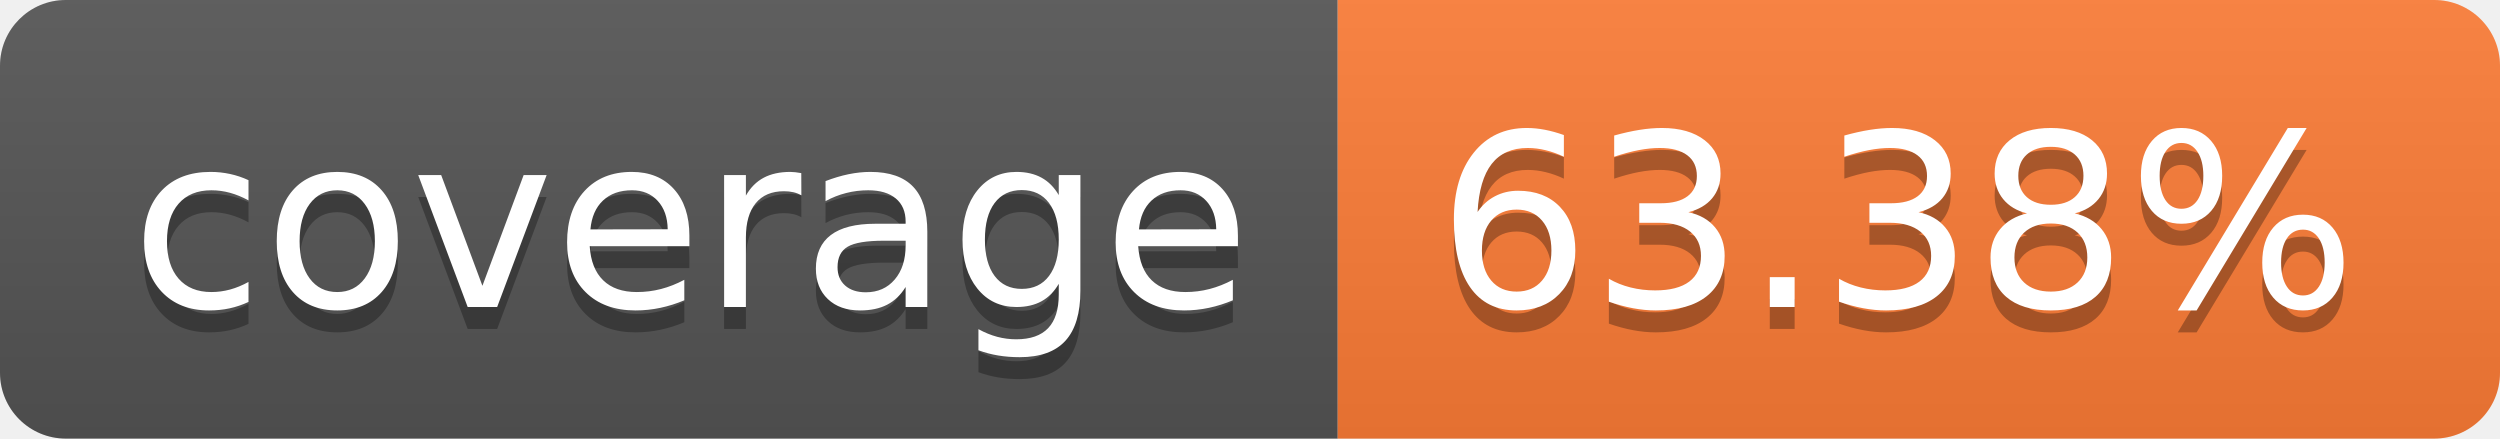
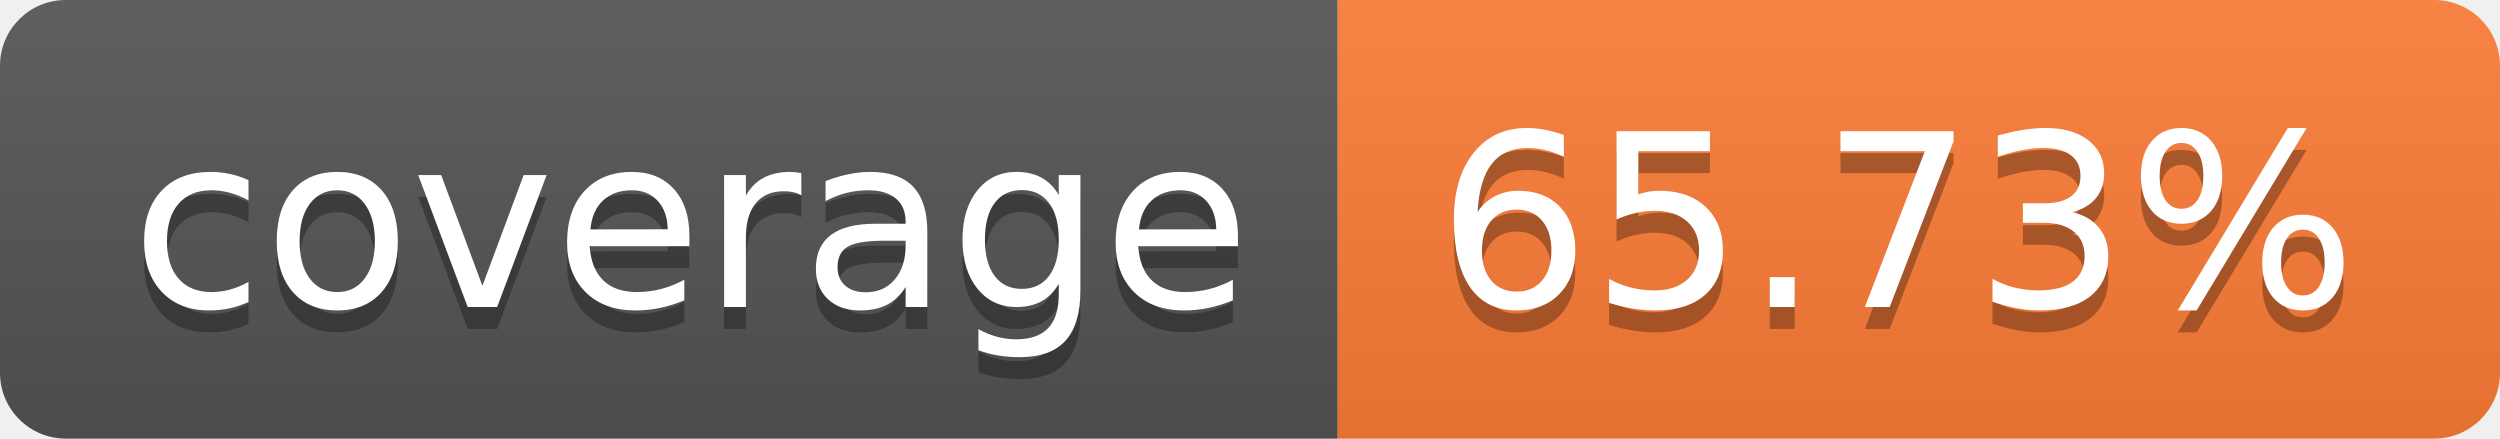
- <svg xmlns="http://www.w3.org/2000/svg" width="114" height="20" role="img" aria-label="coverage: 63.38%">
+ <svg xmlns="http://www.w3.org/2000/svg" width="114" height="20" role="img" aria-label="coverage: 65.73%">
  <linearGradient id="s" x2="0" y2="100%">
    <stop offset="0" stop-color="#bbb" stop-opacity=".1" />
    <stop offset="1" stop-opacity=".1" />
  </linearGradient>
  <clipPath id="r">
    <rect width="114" height="20" rx="3" fill="#fff" />
  </clipPath>
  <g clip-path="url(#r)">
    <rect width="61" height="20" fill="#555" />
    <rect x="61" width="53" height="20" fill="#fe7d37" />
    <rect width="114" height="20" fill="url(#s)" />
  </g>
  <g fill="#fff" text-anchor="middle" font-family="Verdana,Geneva,DejaVu Sans,sans-serif" text-rendering="geometricPrecision" font-size="110">
    <text aria-hidden="true" x="315" y="150" fill="#010101" fill-opacity=".3" transform="scale(.1)" textLength="510">coverage</text>
    <text x="315" y="140" transform="scale(.1)" fill="#fff" textLength="510">coverage</text>
-     <text aria-hidden="true" x="865" y="150" fill="#010101" fill-opacity=".3" transform="scale(.1)" textLength="430">63.38%</text>
-     <text x="865" y="140" transform="scale(.1)" fill="#fff" textLength="430">63.38%</text>
+     <text aria-hidden="true" x="865" y="150" fill="#010101" fill-opacity=".3" transform="scale(.1)" textLength="430">65.73%</text>
+     <text x="865" y="140" transform="scale(.1)" fill="#fff" textLength="430">65.73%</text>
  </g>
</svg>
